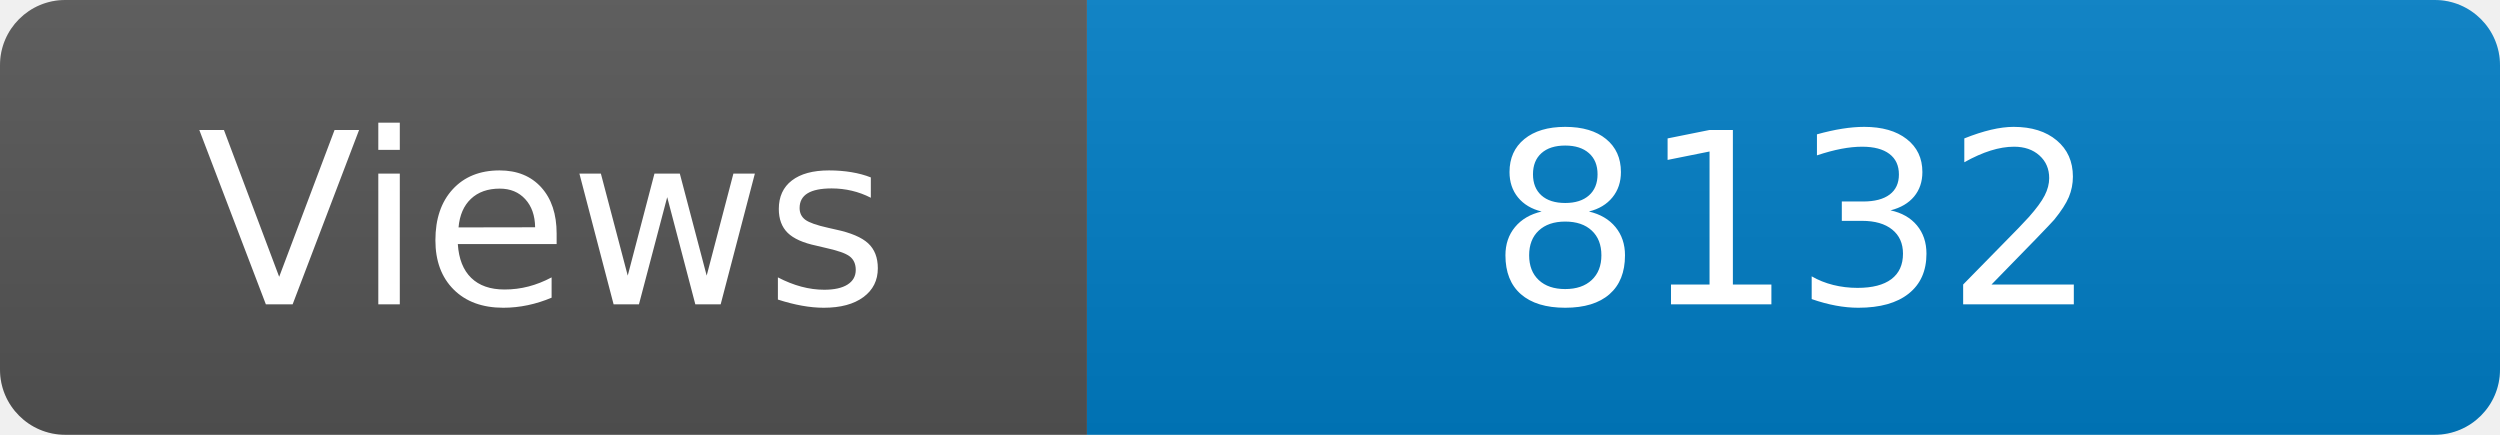
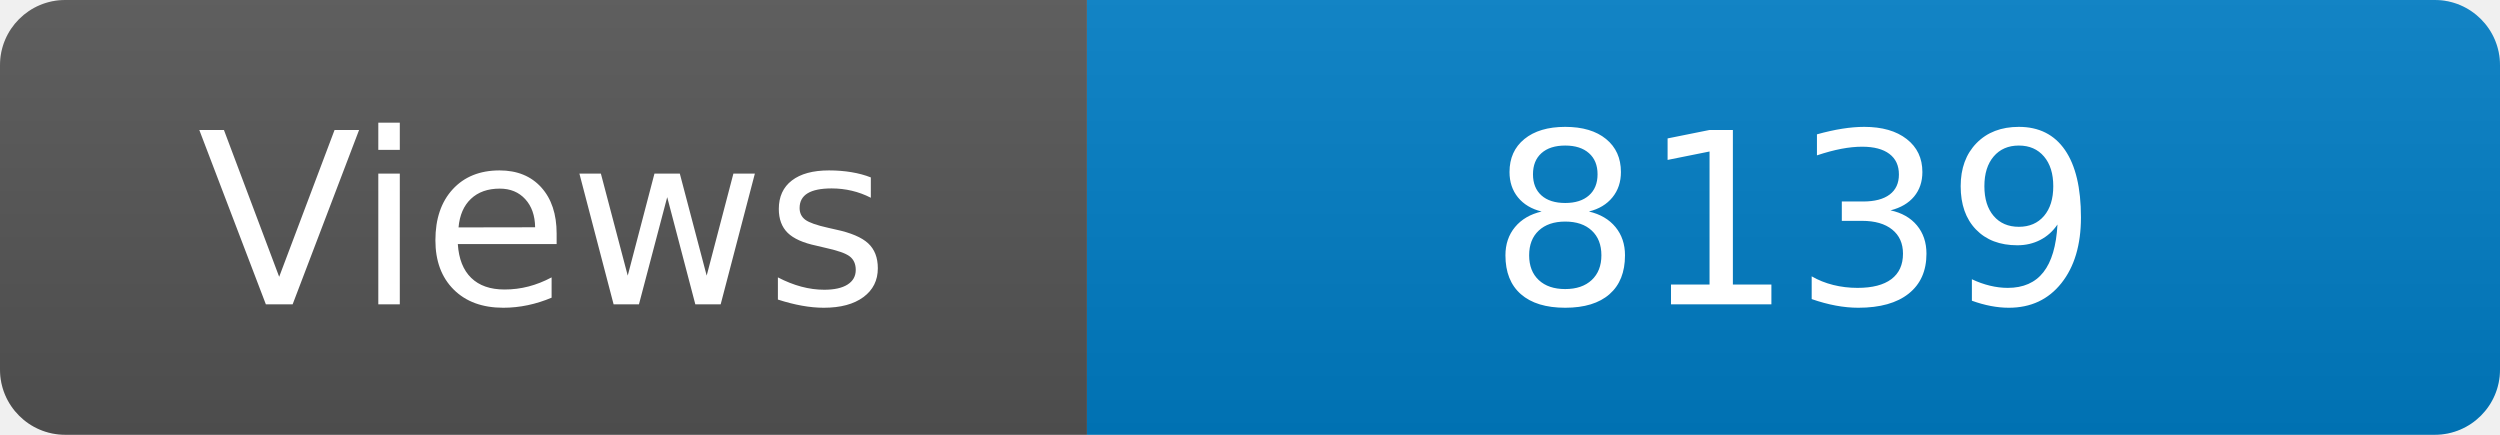
<svg xmlns="http://www.w3.org/2000/svg" width="115" height="20" role="img" aria-label="Maintained?: yes">
  <linearGradient id="s" x2="0" y2="100%">
    <stop offset="0" stop-color="#bbb" stop-opacity=".1" />
    <stop offset="1" stop-opacity=".1" />
  </linearGradient>
  <clipPath id="r">
    <rect width="115" height="20" rx="3" fill="#fff" />
  </clipPath>
  <g clip-path="url(#r)">
    <rect width="50" height="20" fill="#555" />
    <rect x="50" width="160" height="20" fill="#007ec6" />
    <rect width="115" height="20" fill="url(#s)" />
  </g>
  <g fill="#fff" text-anchor="middle" font-family="Verdana,Geneva,DejaVu Sans,sans-serif" font-size="110">
    <text x="250" y="140" transform="scale(.1)" fill="#fff">Views</text>
-     <text x="825" y="140" transform="scale(.1)" fill="#fff">8132</text>
+     <text x="825" y="140" transform="scale(.1)" fill="#fff">8139</text>
  </g>
</svg>
